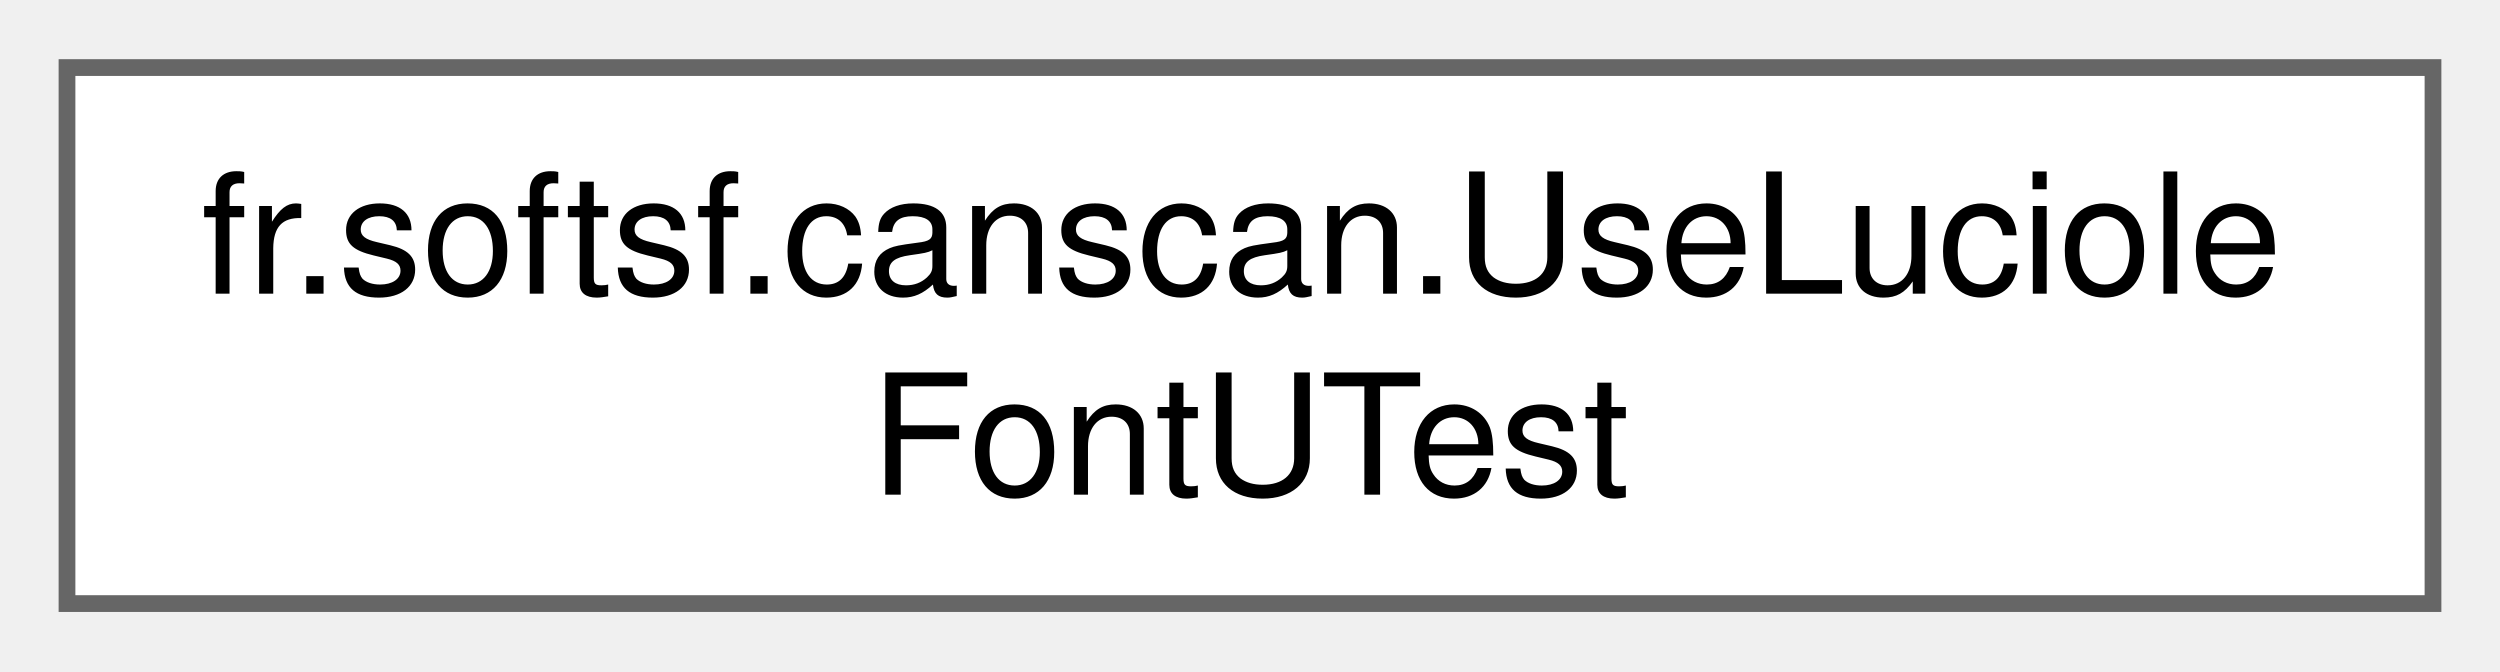
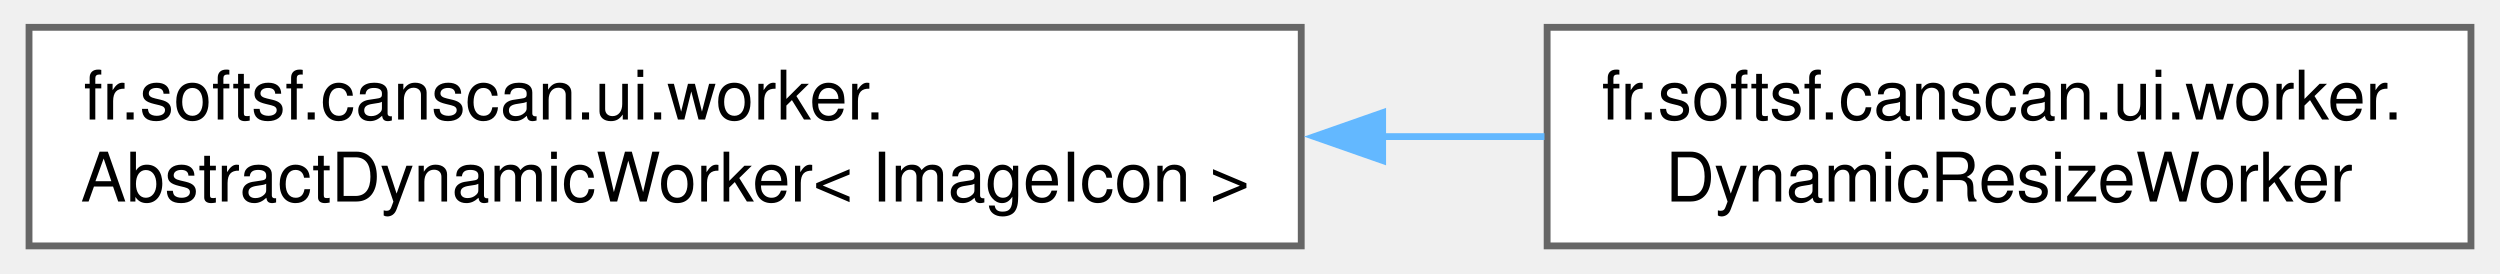
- <svg xmlns="http://www.w3.org/2000/svg" xmlns:xlink="http://www.w3.org/1999/xlink" width="149pt" height="40pt" viewBox="0.00 0.00 149.25 40.00">
+ <svg xmlns="http://www.w3.org/2000/svg" xmlns:xlink="http://www.w3.org/1999/xlink" width="366pt" height="40pt" viewBox="0.00 0.00 365.50 40.00">
  <g id="graph0" class="graph" transform="scale(1 1) rotate(0) translate(4 36)">
    <g id="Node000000" class="node">
      <g id="a_Node000000">
-         <a xlink:href="classfr_1_1softsf_1_1canscan_1_1_use_luciole_font_u_test.html" target="_top" xlink:title=" ">
-           <polygon fill="white" stroke="#666666" points="141.25,-32 0,-32 0,0 141.25,0 141.25,-32" />
-           <text text-anchor="start" x="8" y="-18.5" font-family="Helvetica,sans-Serif" font-size="10.00">fr.softsf.canscan.UseLuciole</text>
-           <text text-anchor="middle" x="70.62" y="-6.5" font-family="Helvetica,sans-Serif" font-size="10.00">FontUTest</text>
+         <a xlink:href="classfr_1_1softsf_1_1canscan_1_1ui_1_1worker_1_1_abstract_dynamic_worker.html" target="_top" xlink:title=" ">
+           <polygon fill="white" stroke="#666666" points="186.25,-32 0,-32 0,0 186.25,0 186.25,-32" />
+           <text text-anchor="start" x="8" y="-18.5" font-family="Helvetica,sans-Serif" font-size="10.00">fr.softsf.canscan.ui.worker.</text>
+           <text text-anchor="middle" x="93.12" y="-6.5" font-family="Helvetica,sans-Serif" font-size="10.00">AbstractDynamicWorker&lt; ImageIcon &gt;</text>
+         </a>
+       </g>
+     </g>
+     <g id="Node000001" class="node">
+       <g id="a_Node000001">
+         <a xlink:href="classfr_1_1softsf_1_1canscan_1_1ui_1_1worker_1_1_dynamic_resize_worker.html" target="_top" xlink:title="Asynchronously resizes a generated QR code image for display in a Swing UI.">
+           <polygon fill="white" stroke="#666666" points="357.5,-32 222.25,-32 222.25,0 357.5,0 357.5,-32" />
+           <text text-anchor="start" x="230.25" y="-18.5" font-family="Helvetica,sans-Serif" font-size="10.00">fr.softsf.canscan.ui.worker.</text>
+           <text text-anchor="middle" x="289.88" y="-6.5" font-family="Helvetica,sans-Serif" font-size="10.00">DynamicResizeWorker</text>
+         </a>
+       </g>
+     </g>
+     <g id="edge6_Node000000_Node000001" class="edge">
+       <g id="a_edge6_Node000000_Node000001">
+         <a xlink:title=" ">
+           <path fill="none" stroke="#63b8ff" d="M198.07,-16C206.13,-16 214.14,-16 221.86,-16" />
+           <polygon fill="#63b8ff" stroke="#63b8ff" points="198.17,-12.5 188.17,-16 198.17,-19.5 198.17,-12.5" />
        </a>
      </g>
    </g>
  </g>
</svg>
